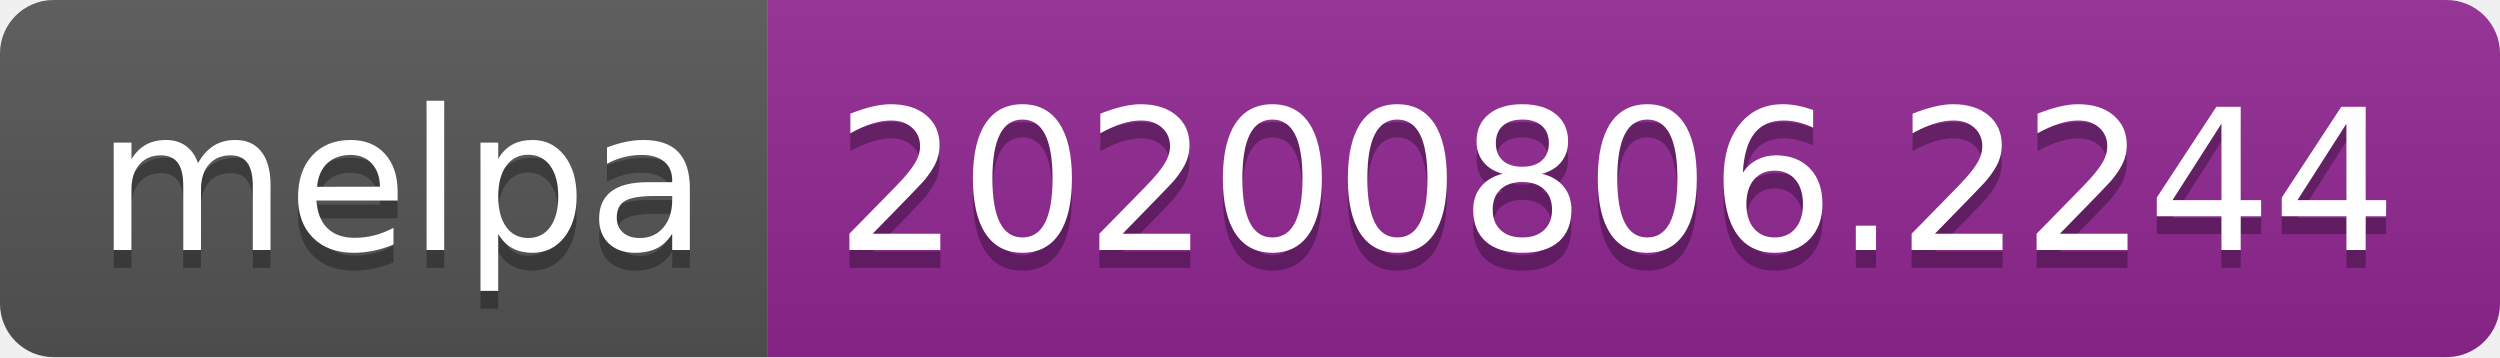
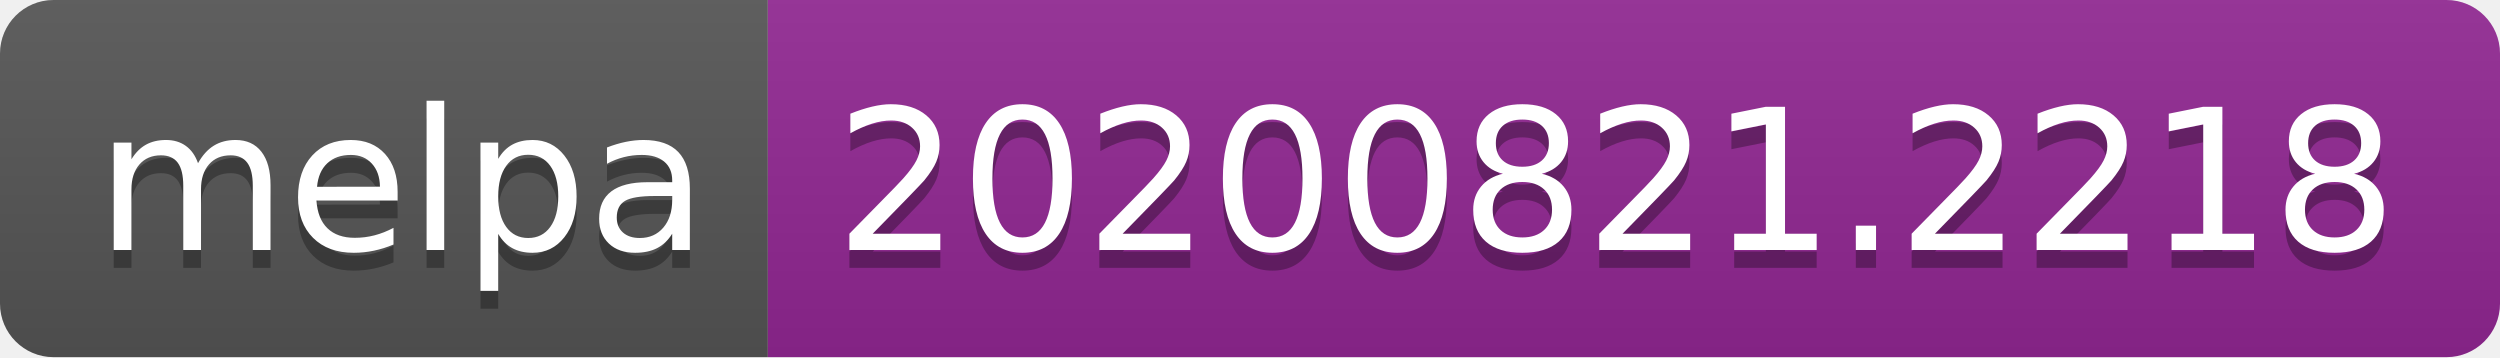
- <svg xmlns="http://www.w3.org/2000/svg" width="140" height="20" role="img" aria-label="melpa: 20200806.2244">
+ <svg xmlns="http://www.w3.org/2000/svg" width="140" height="20" role="img" aria-label="melpa: 20200821.2218">
  <linearGradient id="s" x2="0" y2="100%">
    <stop offset="0" stop-color="#bbb" stop-opacity=".1" />
    <stop offset="1" stop-opacity=".1" />
  </linearGradient>
  <clipPath id="r">
    <rect width="140" height="20" rx="3" fill="#fff" />
  </clipPath>
  <g clip-path="url(#r)">
    <rect width="43" height="20" fill="#555" />
    <rect x="43" width="97" height="20" fill="#922793" />
    <rect width="140" height="20" fill="url(#s)" />
  </g>
  <g fill="#fff" text-anchor="middle" font-family="Verdana,Geneva,DejaVu Sans,sans-serif" text-rendering="geometricPrecision" font-size="110">
    <text aria-hidden="true" x="225" y="150" fill="#010101" fill-opacity=".3" transform="scale(.1)" textLength="330">melpa</text>
    <text x="225" y="140" transform="scale(.1)" fill="#fff" textLength="330">melpa</text>
-     <text aria-hidden="true" x="905" y="150" fill="#010101" fill-opacity=".3" transform="scale(.1)" textLength="870">20200806.2244</text>
-     <text x="905" y="140" transform="scale(.1)" fill="#fff" textLength="870">20200806.2244</text>
+     <text aria-hidden="true" x="905" y="150" fill="#010101" fill-opacity=".3" transform="scale(.1)" textLength="870">20200821.2218</text>
+     <text x="905" y="140" transform="scale(.1)" fill="#fff" textLength="870">20200821.2218</text>
  </g>
</svg>
